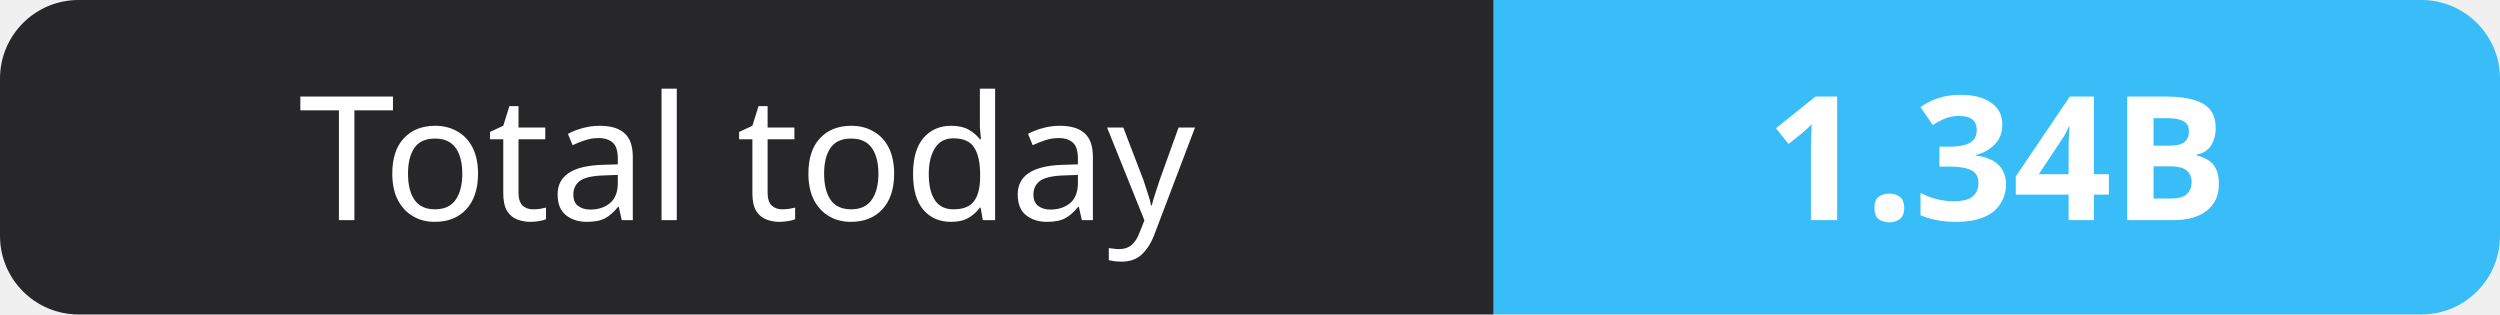
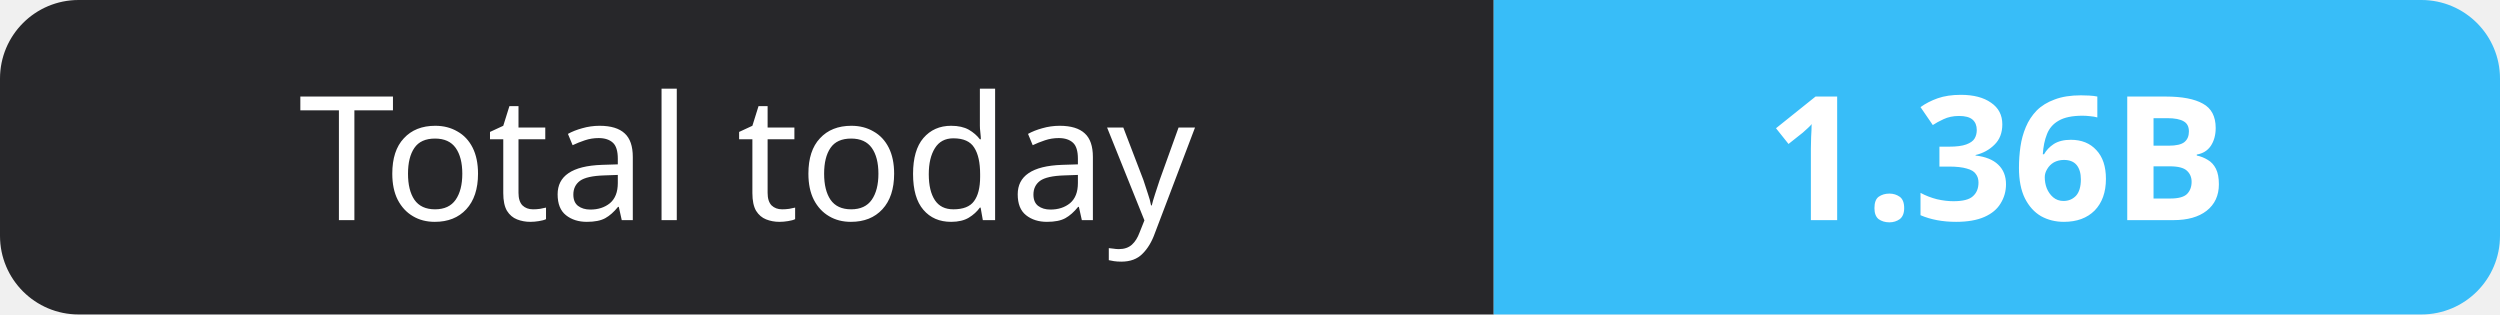
- <svg xmlns="http://www.w3.org/2000/svg" width="159" height="20" role="img" aria-label="Total today: 1.34B">
+ <svg xmlns="http://www.w3.org/2000/svg" width="159" height="20" role="img" aria-label="Total today: 1.36B">
  <clipPath id="r">
    <rect width="159" height="20" rx="5" fill="#fff" />
  </clipPath>
  <g clip-path="url(#r)">
    <rect width="95" height="20" fill="#27272a" />
    <rect x="95" width="64" height="20" fill="#38bdf8" />
  </g>
  <g fill="#fff" text-anchor="middle" font-family="Verdana,Geneva,sans-serif" font-size="11">
    <text x="47.5" y="14">Total today</text>
-     <text x="127.0" y="14" font-weight="700">1.34B</text>
+     <text x="127.0" y="14" font-weight="700">1.36B</text>
  </g>
</svg>
